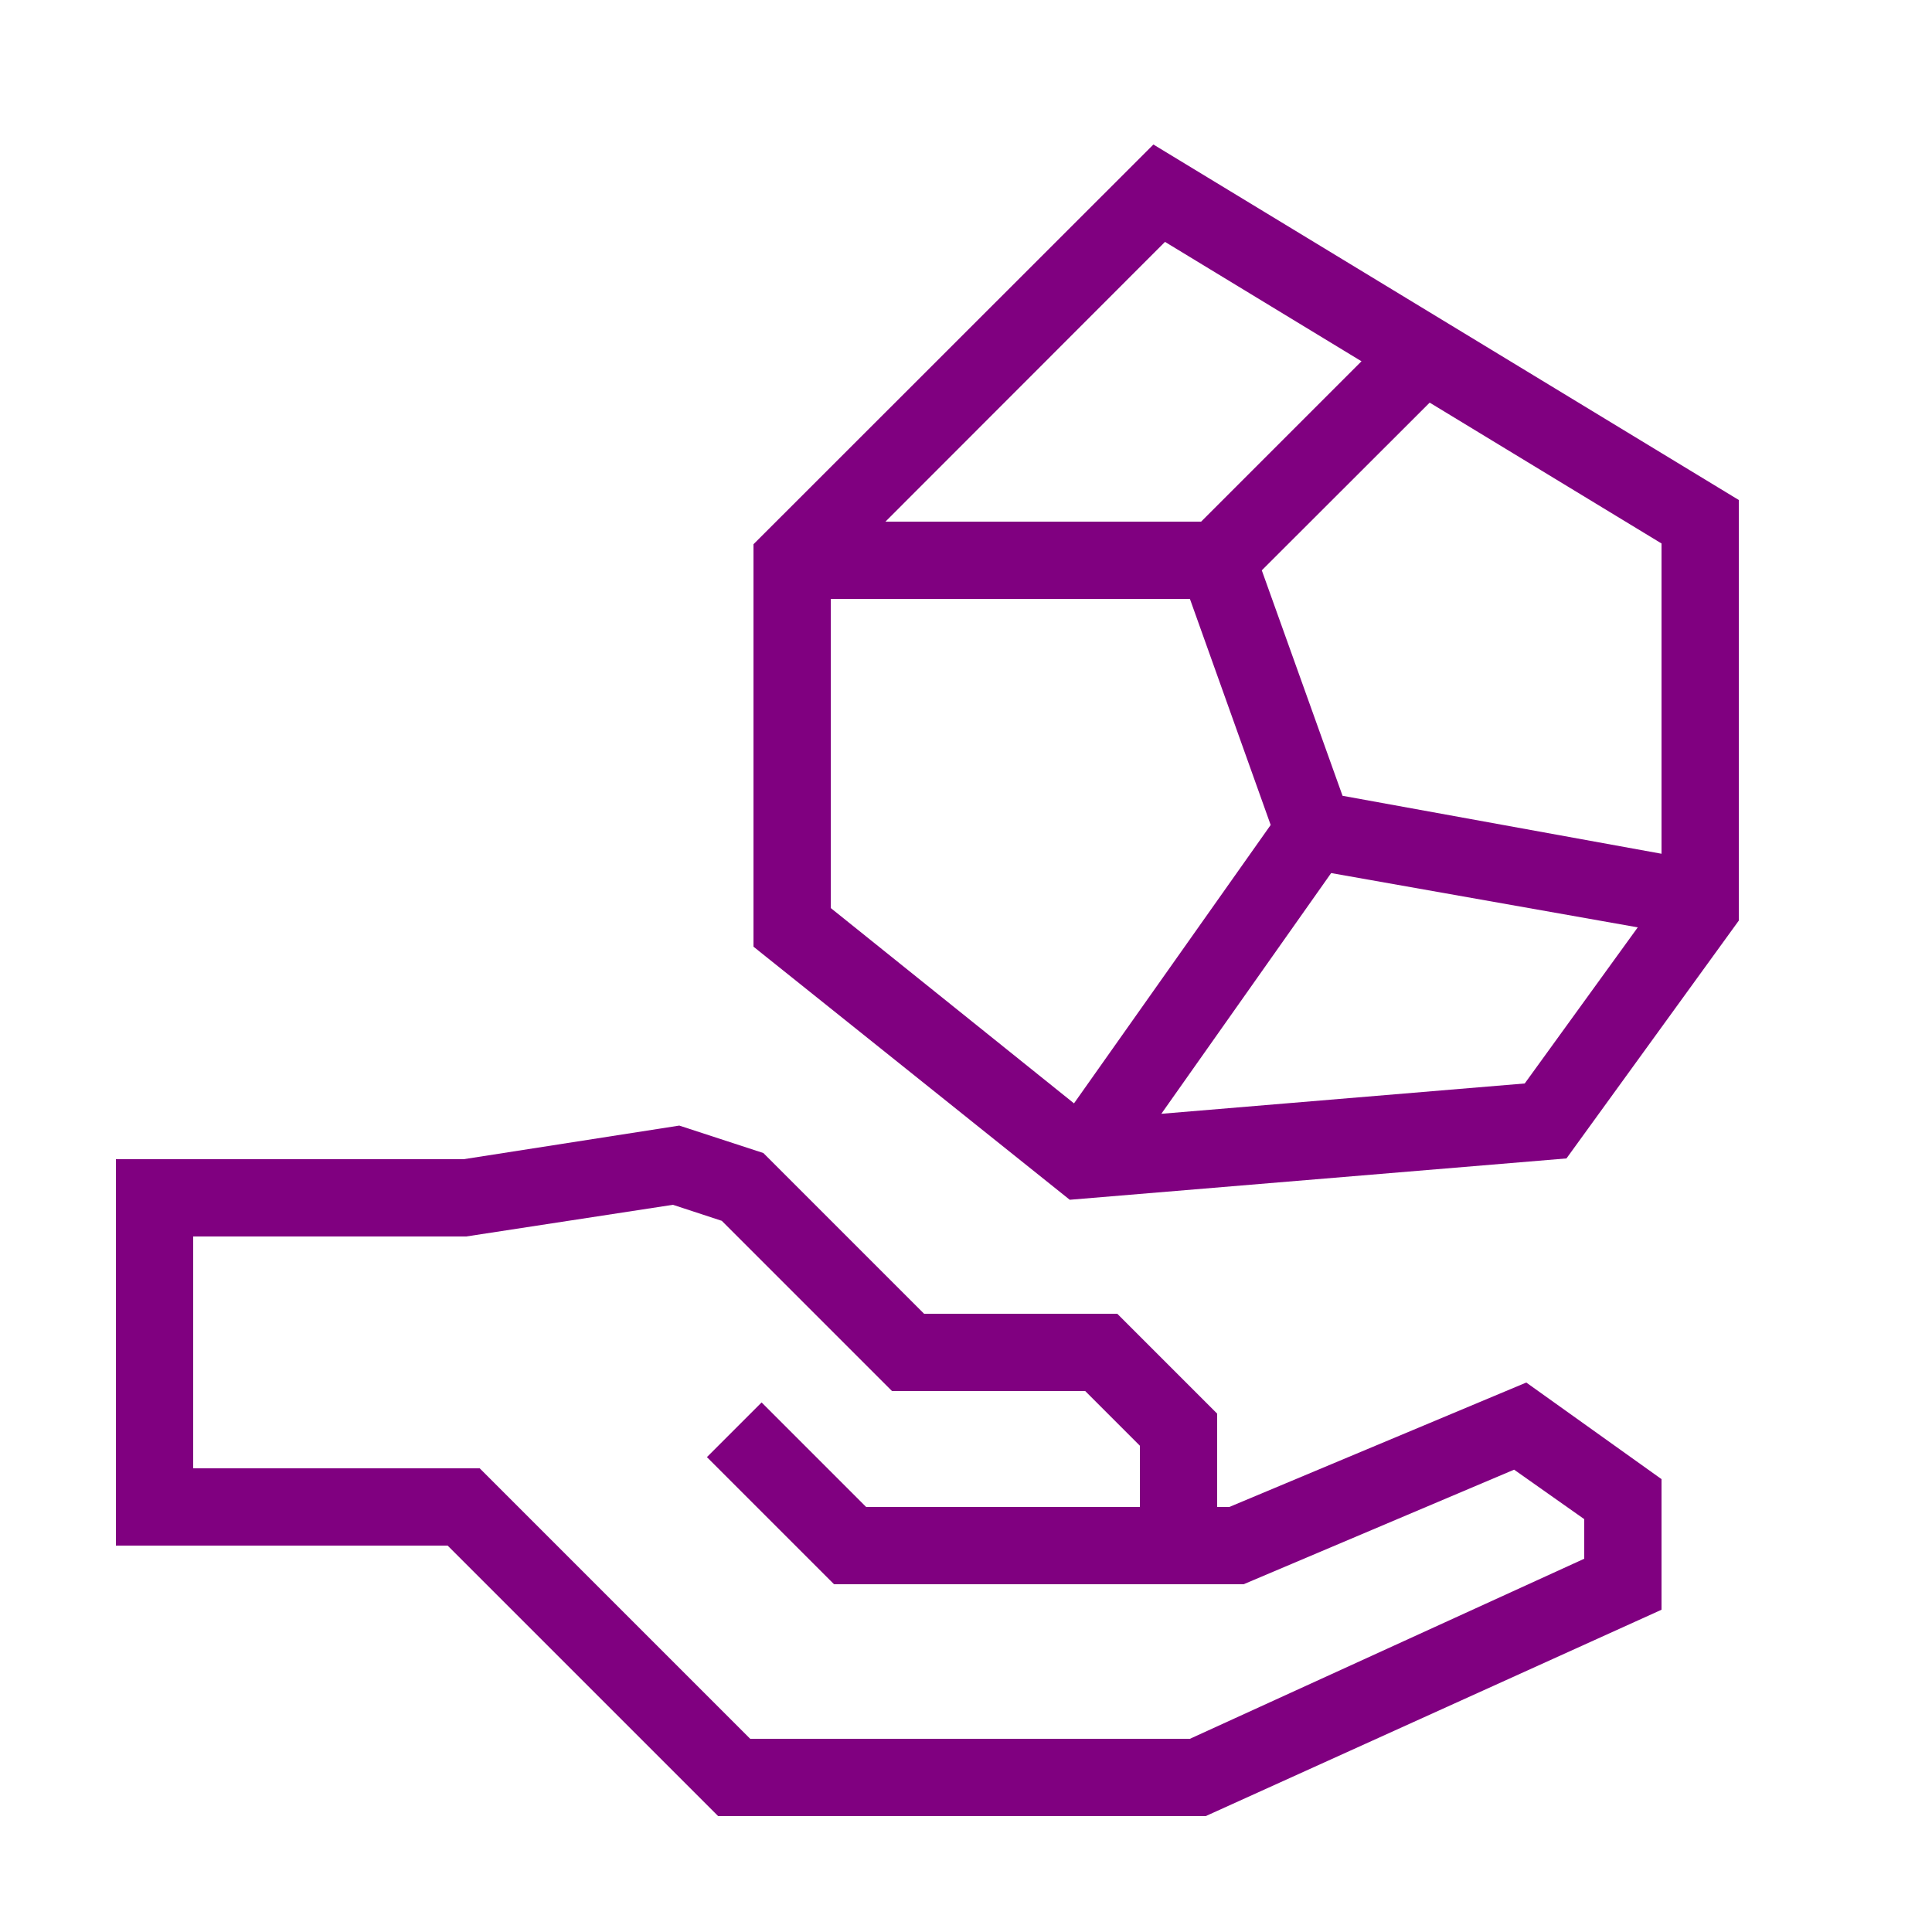
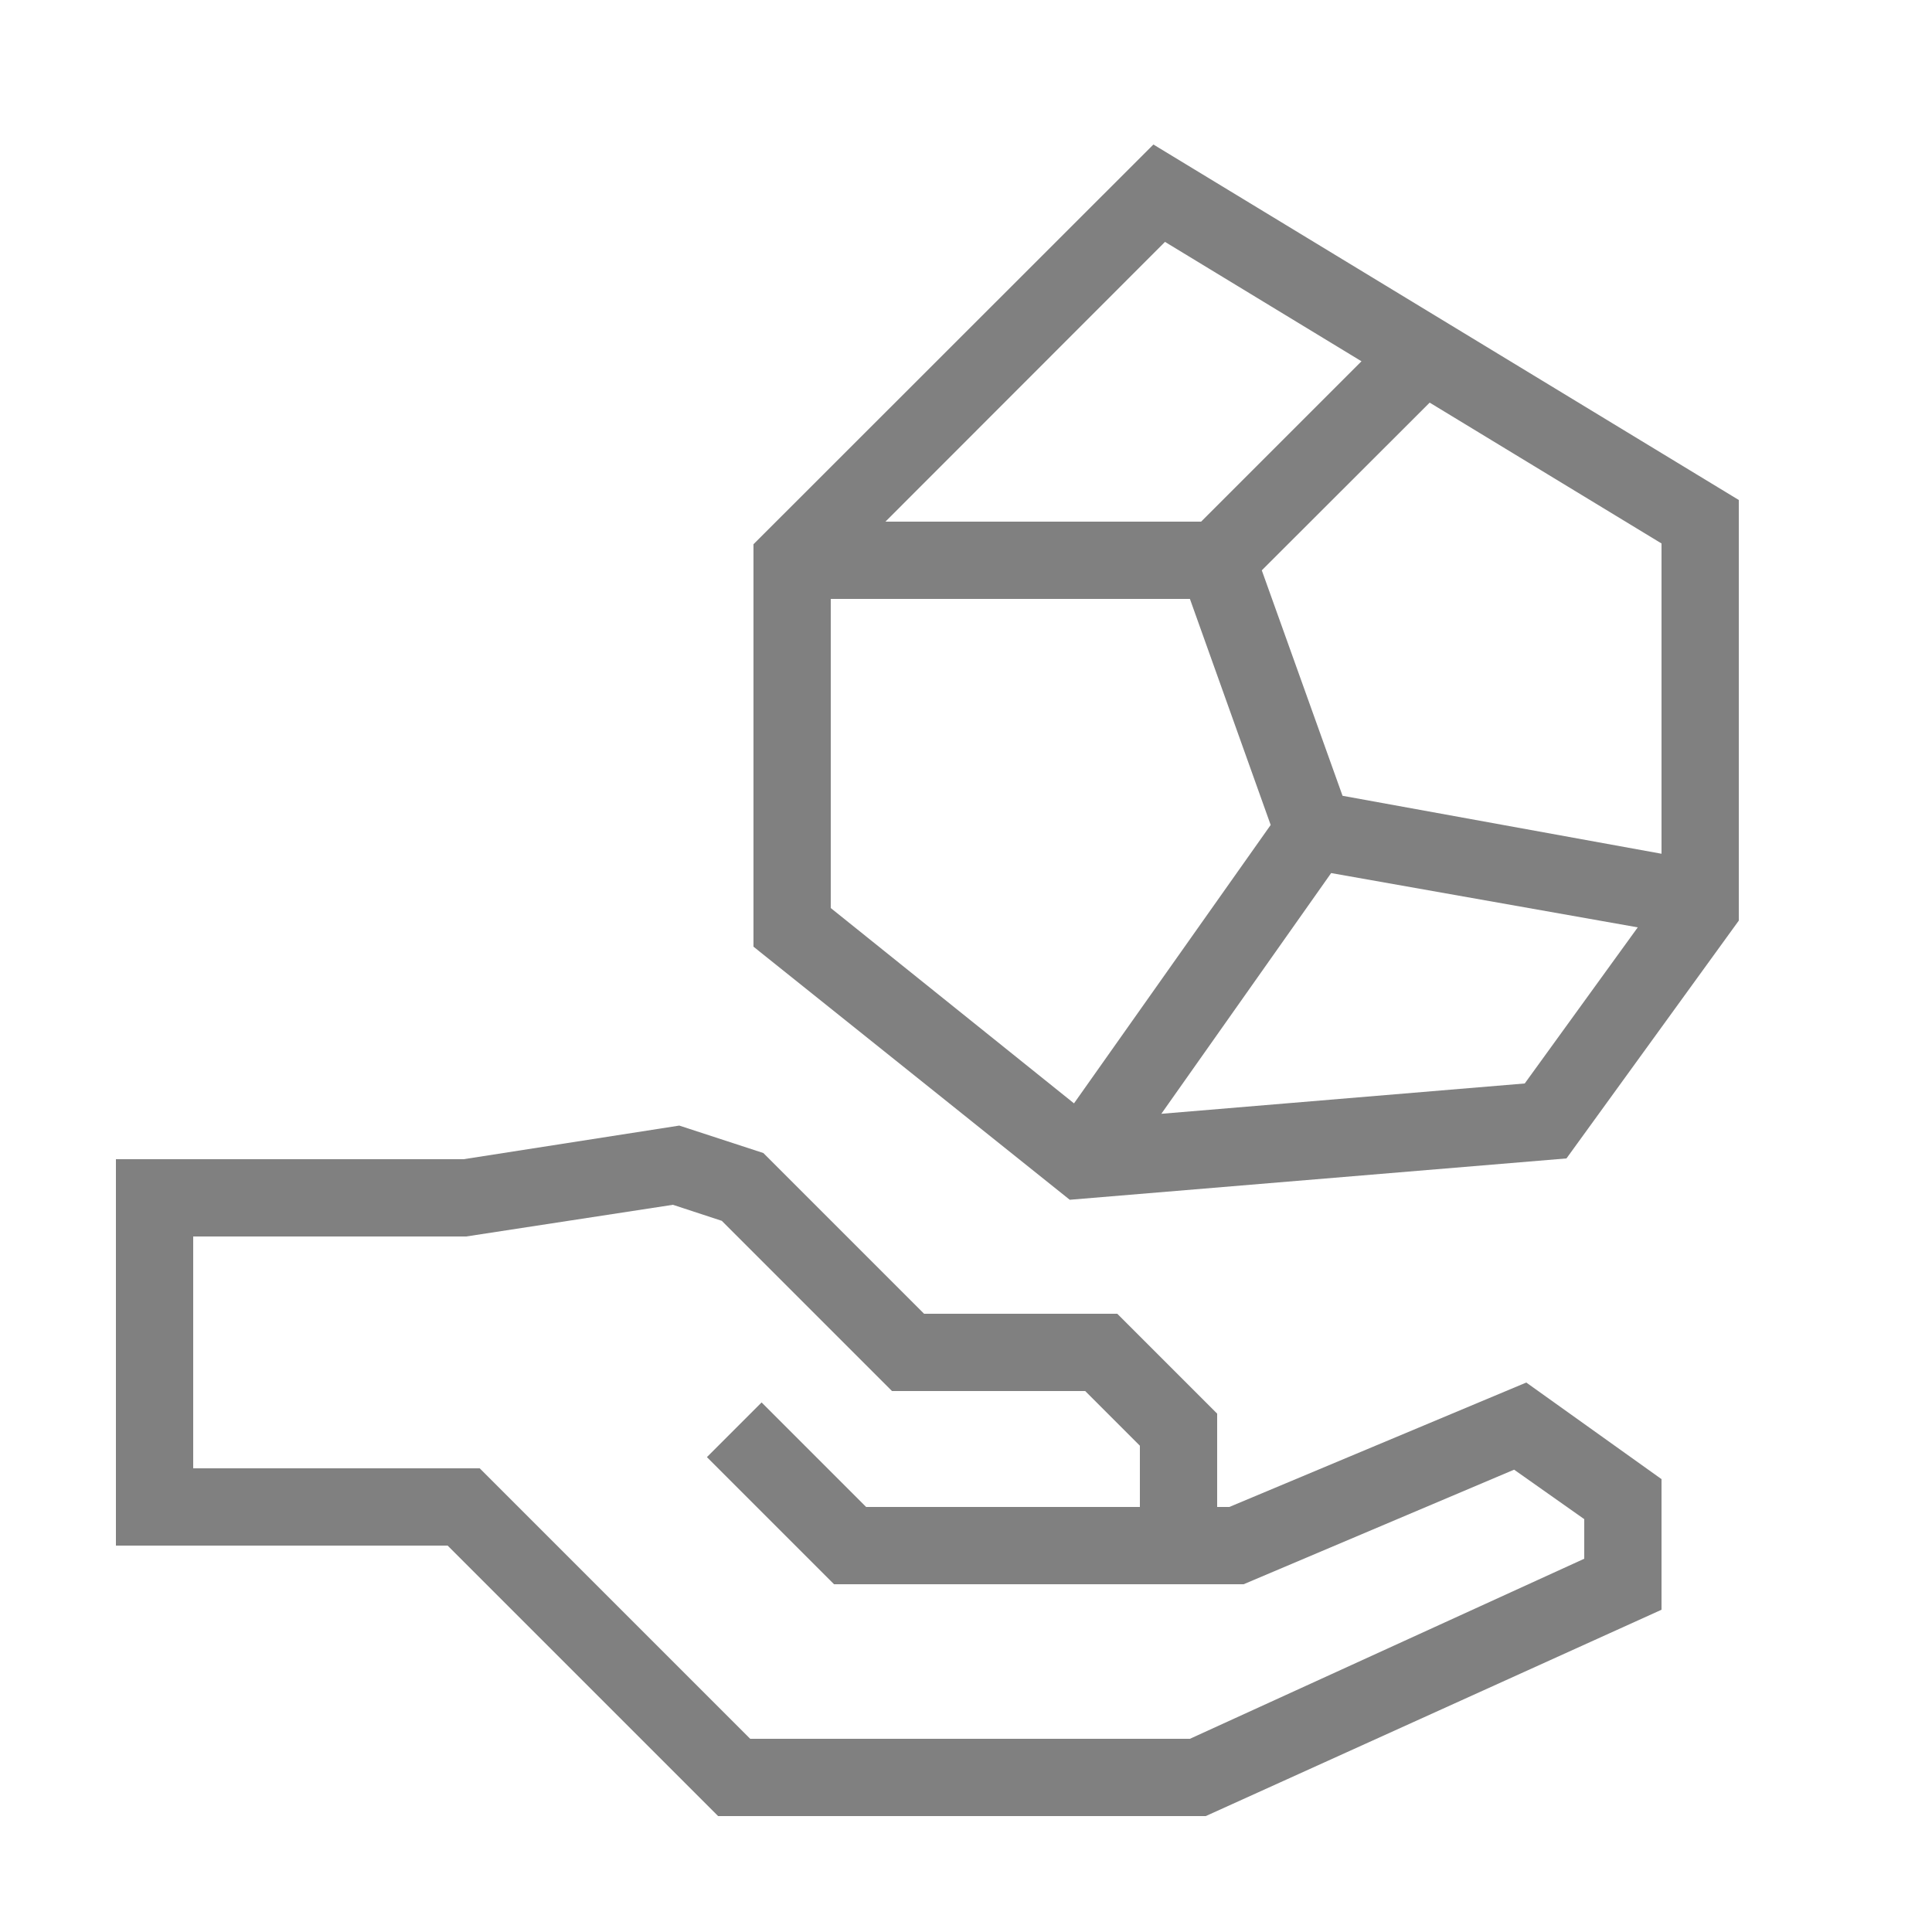
- <svg xmlns="http://www.w3.org/2000/svg" data-name="Warstwa 1" viewBox="0 0 100 100" x="0px" y="0px" style="fill:purple">
+ <svg xmlns="http://www.w3.org/2000/svg" data-name="Warstwa 1" viewBox="0 0 100 100" x="0px" y="0px" style="fill:gray">
  <path d="M63.63,78H63V73.17L57.83,68h-10l-8.32-8.32-4.35-1.42L24,60H6V80H23.17l14,14H62.41L86,83.32V76.56l-7-5ZM82,80.68,61.59,90H38.83l-14-14H10V64H24.13l10.7-1.64,2.53.83L46.17,72h10L59,74.83V78H44.83l-5.41-5.41-2.83,2.83L43.17,82H64.37l14-5.93L82,78.63Z" />
  <path d="M59.7,7.48,39,28.17V49l16.37,13.1,25.71-2.14L90,47.65V25.88ZM86,44.19l-16.51-3L65.31,29.52,74,20.84l12,7.29ZM60.3,12.52,70.47,18.7,62.17,27H45.83ZM43,31H61.59l4.18,11.7L55.59,57.11,43,47ZM78.92,56.08,60.11,57.65,68.9,45.19,84.77,48Z" />
</svg>
